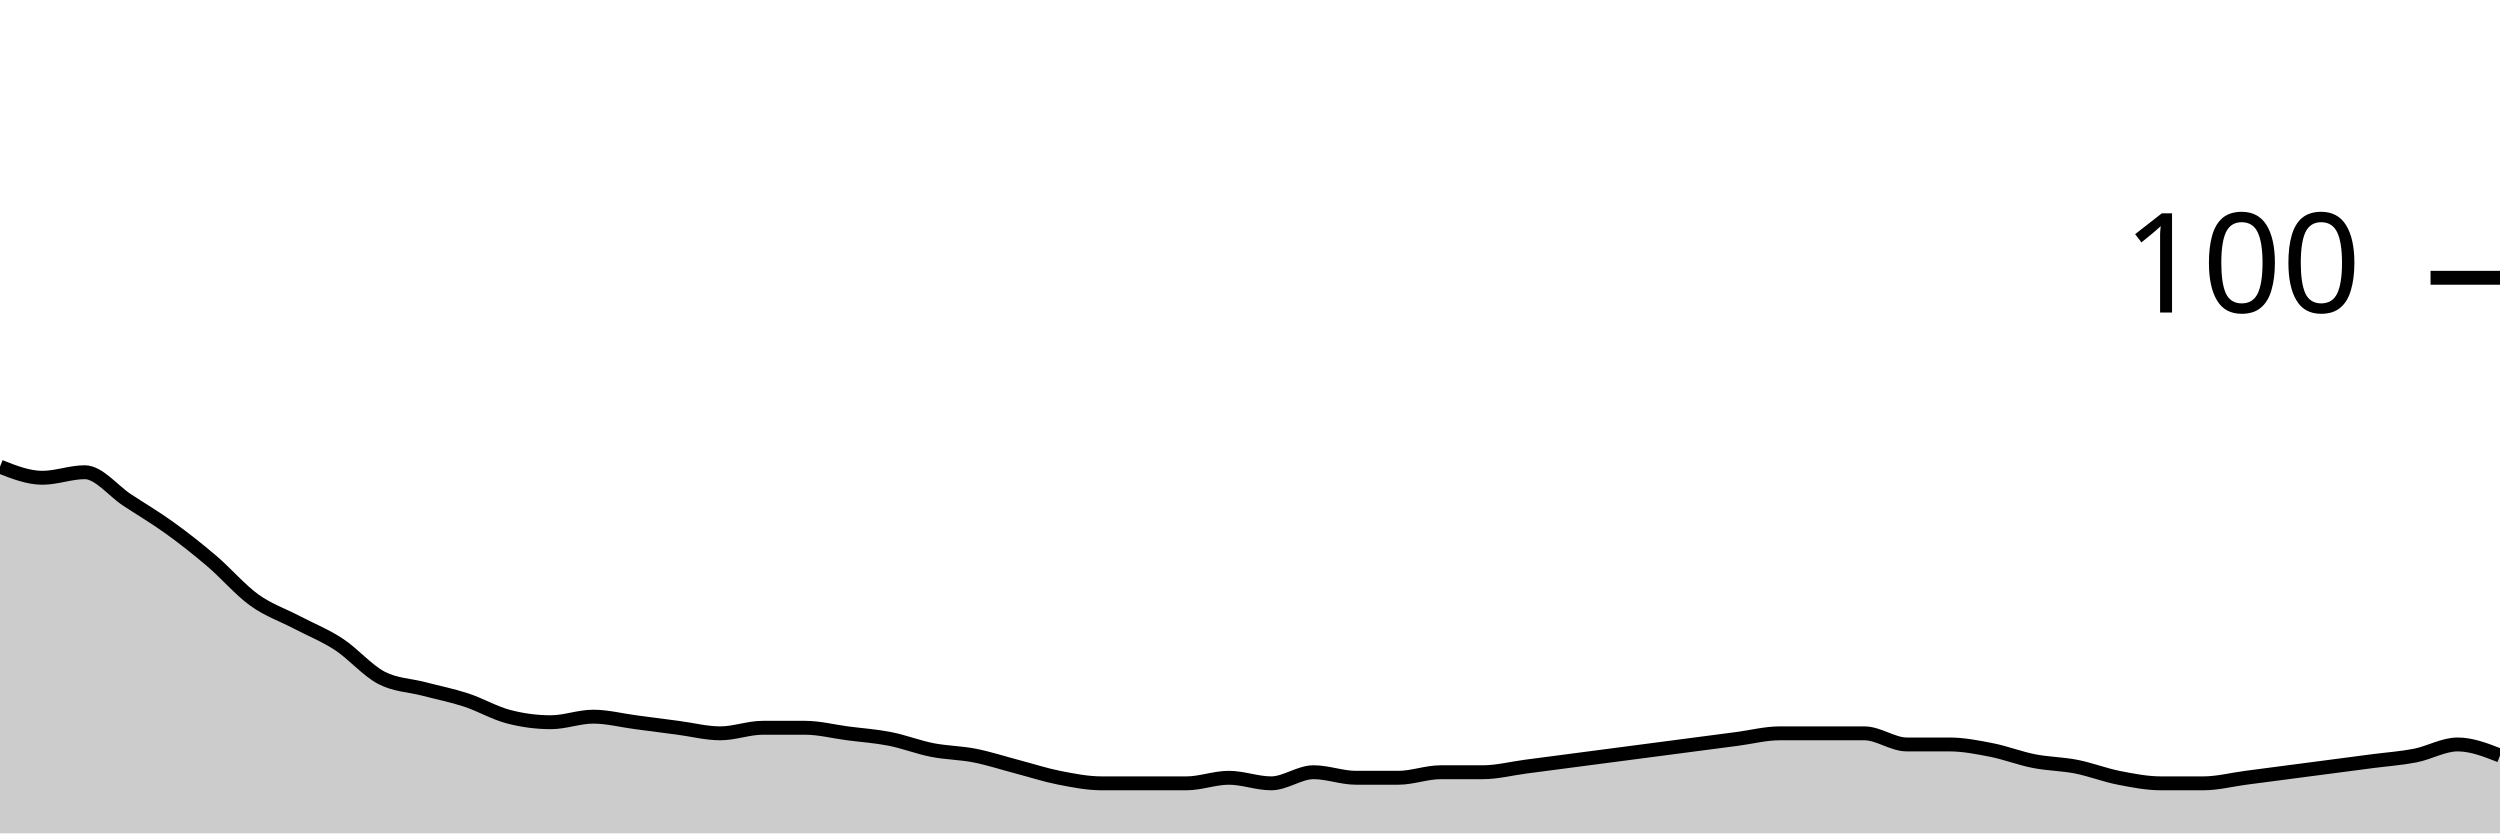
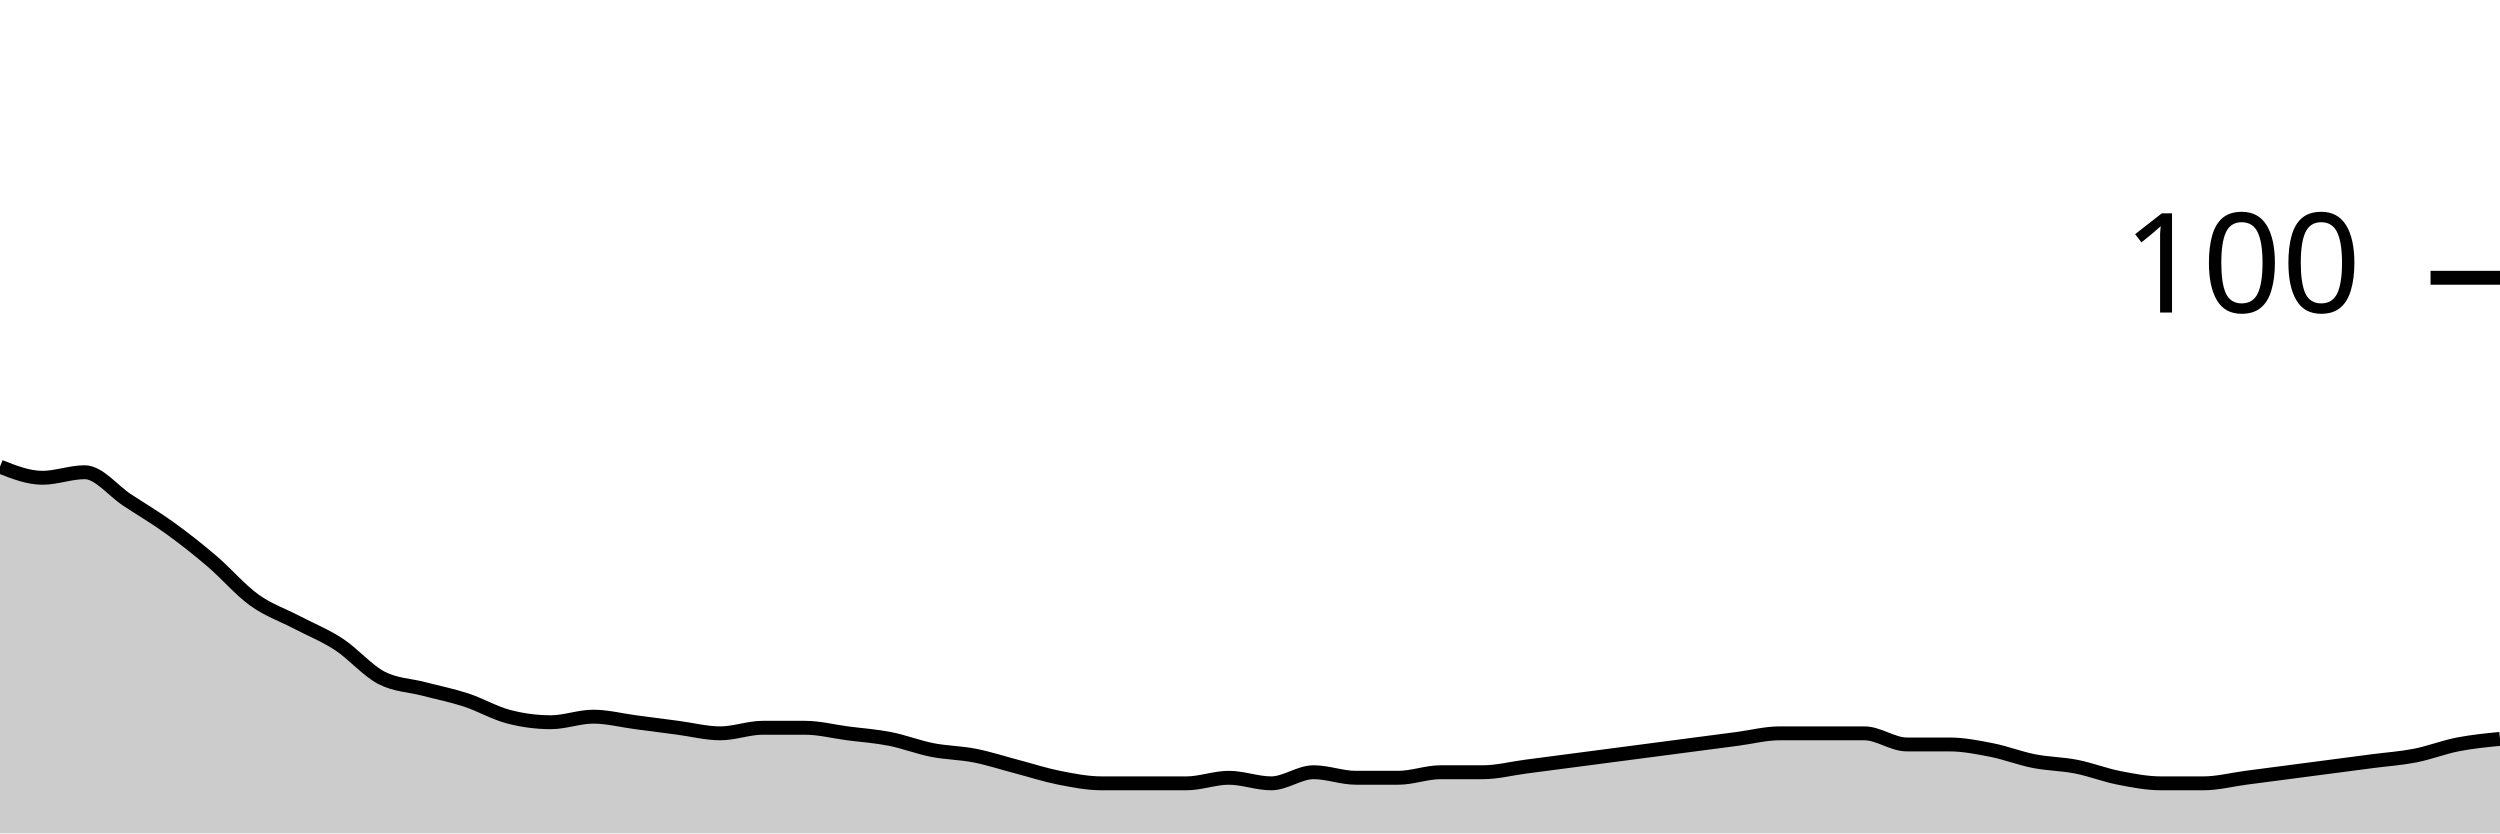
<svg xmlns="http://www.w3.org/2000/svg" viewBox="0 0 180 60">
  <g transform="translate(0,20)">
-     <path class="area" fill="rgba(0, 0, 0, 0.2)" d="M0,13.6C1.017,14,2.034,14.4,3.051,14.4C4.068,14.4,5.085,14,6.102,14C7.119,14,8.136,15.333,9.153,16C10.169,16.667,11.186,17.267,12.203,18C13.22,18.733,14.237,19.533,15.254,20.4C16.271,21.267,17.288,22.467,18.305,23.2C19.322,23.933,20.339,24.267,21.356,24.8C22.373,25.333,23.39,25.733,24.407,26.4C25.424,27.067,26.441,28.267,27.458,28.8C28.475,29.333,29.492,29.333,30.508,29.6C31.525,29.867,32.542,30.067,33.559,30.4C34.576,30.733,35.593,31.333,36.61,31.6C37.627,31.867,38.644,32,39.661,32C40.678,32,41.695,31.6,42.712,31.6C43.729,31.6,44.746,31.867,45.763,32C46.78,32.133,47.797,32.267,48.814,32.4C49.831,32.533,50.847,32.8,51.864,32.8C52.881,32.8,53.898,32.4,54.915,32.4C55.932,32.4,56.949,32.4,57.966,32.4C58.983,32.4,60,32.667,61.017,32.8C62.034,32.933,63.051,33,64.068,33.2C65.085,33.4,66.102,33.8,67.119,34C68.136,34.2,69.153,34.2,70.169,34.4C71.186,34.6,72.203,34.933,73.22,35.2C74.237,35.467,75.254,35.8,76.271,36C77.288,36.2,78.305,36.4,79.322,36.4C80.339,36.4,81.356,36.4,82.373,36.4C83.39,36.4,84.407,36.4,85.424,36.4C86.441,36.4,87.458,36,88.475,36C89.492,36,90.508,36.4,91.525,36.4C92.542,36.4,93.559,35.6,94.576,35.6C95.593,35.6,96.61,36,97.627,36C98.644,36,99.661,36,100.678,36C101.695,36,102.712,35.6,103.729,35.6C104.746,35.6,105.763,35.6,106.78,35.6C107.797,35.6,108.814,35.333,109.831,35.2C110.847,35.067,111.864,34.933,112.881,34.8C113.898,34.667,114.915,34.533,115.932,34.4C116.949,34.267,117.966,34.133,118.983,34C120,33.867,121.017,33.733,122.034,33.6C123.051,33.467,124.068,33.333,125.085,33.2C126.102,33.067,127.119,32.8,128.136,32.8C129.153,32.8,130.169,32.8,131.186,32.8C132.203,32.8,133.22,32.8,134.237,32.8C135.254,32.8,136.271,33.6,137.288,33.6C138.305,33.6,139.322,33.6,140.339,33.6C141.356,33.6,142.373,33.8,143.39,34C144.407,34.2,145.424,34.6,146.441,34.8C147.458,35,148.475,35,149.492,35.2C150.508,35.4,151.525,35.8,152.542,36C153.559,36.2,154.576,36.4,155.593,36.4C156.61,36.4,157.627,36.4,158.644,36.4C159.661,36.4,160.678,36.133,161.695,36C162.712,35.867,163.729,35.733,164.746,35.6C165.763,35.467,166.78,35.333,167.797,35.2C168.814,35.067,169.831,34.933,170.847,34.8C171.864,34.667,172.881,34.6,173.898,34.4C174.915,34.2,175.932,33.6,176.949,33.6C177.966,33.6,178.983,34,180,34.4L180,40C178.983,40,177.966,40,176.949,40C175.932,40,174.915,40,173.898,40C172.881,40,171.864,40,170.847,40C169.831,40,168.814,40,167.797,40C166.78,40,165.763,40,164.746,40C163.729,40,162.712,40,161.695,40C160.678,40,159.661,40,158.644,40C157.627,40,156.61,40,155.593,40C154.576,40,153.559,40,152.542,40C151.525,40,150.508,40,149.492,40C148.475,40,147.458,40,146.441,40C145.424,40,144.407,40,143.39,40C142.373,40,141.356,40,140.339,40C139.322,40,138.305,40,137.288,40C136.271,40,135.254,40,134.237,40C133.22,40,132.203,40,131.186,40C130.169,40,129.153,40,128.136,40C127.119,40,126.102,40,125.085,40C124.068,40,123.051,40,122.034,40C121.017,40,120,40,118.983,40C117.966,40,116.949,40,115.932,40C114.915,40,113.898,40,112.881,40C111.864,40,110.847,40,109.831,40C108.814,40,107.797,40,106.78,40C105.763,40,104.746,40,103.729,40C102.712,40,101.695,40,100.678,40C99.661,40,98.644,40,97.627,40C96.61,40,95.593,40,94.576,40C93.559,40,92.542,40,91.525,40C90.508,40,89.492,40,88.475,40C87.458,40,86.441,40,85.424,40C84.407,40,83.39,40,82.373,40C81.356,40,80.339,40,79.322,40C78.305,40,77.288,40,76.271,40C75.254,40,74.237,40,73.22,40C72.203,40,71.186,40,70.169,40C69.153,40,68.136,40,67.119,40C66.102,40,65.085,40,64.068,40C63.051,40,62.034,40,61.017,40C60,40,58.983,40,57.966,40C56.949,40,55.932,40,54.915,40C53.898,40,52.881,40,51.864,40C50.847,40,49.831,40,48.814,40C47.797,40,46.78,40,45.763,40C44.746,40,43.729,40,42.712,40C41.695,40,40.678,40,39.661,40C38.644,40,37.627,40,36.61,40C35.593,40,34.576,40,33.559,40C32.542,40,31.525,40,30.508,40C29.492,40,28.475,40,27.458,40C26.441,40,25.424,40,24.407,40C23.39,40,22.373,40,21.356,40C20.339,40,19.322,40,18.305,40C17.288,40,16.271,40,15.254,40C14.237,40,13.22,40,12.203,40C11.186,40,10.169,40,9.153,40C8.136,40,7.119,40,6.102,40C5.085,40,4.068,40,3.051,40C2.034,40,1.017,40,0,40Z" />
-     <path class="line" stroke="black" fill="none" d="M0,13.6C1.017,14,2.034,14.4,3.051,14.4C4.068,14.4,5.085,14,6.102,14C7.119,14,8.136,15.333,9.153,16C10.169,16.667,11.186,17.267,12.203,18C13.22,18.733,14.237,19.533,15.254,20.4C16.271,21.267,17.288,22.467,18.305,23.2C19.322,23.933,20.339,24.267,21.356,24.8C22.373,25.333,23.39,25.733,24.407,26.4C25.424,27.067,26.441,28.267,27.458,28.8C28.475,29.333,29.492,29.333,30.508,29.6C31.525,29.867,32.542,30.067,33.559,30.4C34.576,30.733,35.593,31.333,36.61,31.6C37.627,31.867,38.644,32,39.661,32C40.678,32,41.695,31.6,42.712,31.6C43.729,31.6,44.746,31.867,45.763,32C46.78,32.133,47.797,32.267,48.814,32.4C49.831,32.533,50.847,32.8,51.864,32.8C52.881,32.8,53.898,32.4,54.915,32.4C55.932,32.4,56.949,32.4,57.966,32.4C58.983,32.4,60,32.667,61.017,32.8C62.034,32.933,63.051,33,64.068,33.2C65.085,33.4,66.102,33.8,67.119,34C68.136,34.2,69.153,34.2,70.169,34.4C71.186,34.6,72.203,34.933,73.22,35.2C74.237,35.467,75.254,35.8,76.271,36C77.288,36.2,78.305,36.4,79.322,36.4C80.339,36.4,81.356,36.4,82.373,36.4C83.39,36.4,84.407,36.4,85.424,36.4C86.441,36.4,87.458,36,88.475,36C89.492,36,90.508,36.4,91.525,36.4C92.542,36.4,93.559,35.6,94.576,35.6C95.593,35.6,96.61,36,97.627,36C98.644,36,99.661,36,100.678,36C101.695,36,102.712,35.6,103.729,35.6C104.746,35.6,105.763,35.6,106.78,35.6C107.797,35.6,108.814,35.333,109.831,35.2C110.847,35.067,111.864,34.933,112.881,34.8C113.898,34.667,114.915,34.533,115.932,34.4C116.949,34.267,117.966,34.133,118.983,34C120,33.867,121.017,33.733,122.034,33.6C123.051,33.467,124.068,33.333,125.085,33.2C126.102,33.067,127.119,32.8,128.136,32.8C129.153,32.8,130.169,32.8,131.186,32.8C132.203,32.8,133.22,32.8,134.237,32.8C135.254,32.8,136.271,33.6,137.288,33.6C138.305,33.6,139.322,33.6,140.339,33.6C141.356,33.6,142.373,33.8,143.39,34C144.407,34.2,145.424,34.6,146.441,34.8C147.458,35,148.475,35,149.492,35.2C150.508,35.4,151.525,35.8,152.542,36C153.559,36.2,154.576,36.4,155.593,36.4C156.61,36.4,157.627,36.4,158.644,36.4C159.661,36.4,160.678,36.133,161.695,36C162.712,35.867,163.729,35.733,164.746,35.6C165.763,35.467,166.78,35.333,167.797,35.2C168.814,35.067,169.831,34.933,170.847,34.8C171.864,34.667,172.881,34.6,173.898,34.4C174.915,34.2,175.932,33.6,176.949,33.6C177.966,33.6,178.983,34,180,34.4" />
+     <path class="area" fill="rgba(0, 0, 0, 0.2)" d="M0,13.6C1.017,14,2.034,14.4,3.051,14.4C4.068,14.4,5.085,14,6.102,14C7.119,14,8.136,15.333,9.153,16C10.169,16.667,11.186,17.267,12.203,18C13.22,18.733,14.237,19.533,15.254,20.4C16.271,21.267,17.288,22.467,18.305,23.2C19.322,23.933,20.339,24.267,21.356,24.8C22.373,25.333,23.39,25.733,24.407,26.4C25.424,27.067,26.441,28.267,27.458,28.8C28.475,29.333,29.492,29.333,30.508,29.6C31.525,29.867,32.542,30.067,33.559,30.4C34.576,30.733,35.593,31.333,36.61,31.6C37.627,31.867,38.644,32,39.661,32C40.678,32,41.695,31.6,42.712,31.6C43.729,31.6,44.746,31.867,45.763,32C46.78,32.133,47.797,32.267,48.814,32.4C49.831,32.533,50.847,32.8,51.864,32.8C52.881,32.8,53.898,32.4,54.915,32.4C55.932,32.4,56.949,32.4,57.966,32.4C58.983,32.4,60,32.667,61.017,32.8C62.034,32.933,63.051,33,64.068,33.2C65.085,33.4,66.102,33.8,67.119,34C68.136,34.2,69.153,34.2,70.169,34.4C71.186,34.6,72.203,34.933,73.22,35.2C74.237,35.467,75.254,35.8,76.271,36C77.288,36.2,78.305,36.4,79.322,36.4C80.339,36.4,81.356,36.4,82.373,36.4C83.39,36.4,84.407,36.4,85.424,36.4C86.441,36.4,87.458,36,88.475,36C89.492,36,90.508,36.4,91.525,36.4C92.542,36.4,93.559,35.6,94.576,35.6C95.593,35.6,96.61,36,97.627,36C98.644,36,99.661,36,100.678,36C101.695,36,102.712,35.6,103.729,35.6C104.746,35.6,105.763,35.6,106.78,35.6C107.797,35.6,108.814,35.333,109.831,35.2C110.847,35.067,111.864,34.933,112.881,34.8C113.898,34.667,114.915,34.533,115.932,34.4C116.949,34.267,117.966,34.133,118.983,34C120,33.867,121.017,33.733,122.034,33.6C123.051,33.467,124.068,33.333,125.085,33.2C126.102,33.067,127.119,32.8,128.136,32.8C129.153,32.8,130.169,32.8,131.186,32.8C132.203,32.8,133.22,32.8,134.237,32.8C135.254,32.8,136.271,33.6,137.288,33.6C138.305,33.6,139.322,33.6,140.339,33.6C141.356,33.6,142.373,33.8,143.39,34C144.407,34.2,145.424,34.6,146.441,34.8C147.458,35,148.475,35,149.492,35.2C150.508,35.4,151.525,35.8,152.542,36C153.559,36.2,154.576,36.4,155.593,36.4C156.61,36.4,157.627,36.4,158.644,36.4C159.661,36.4,160.678,36.133,161.695,36C162.712,35.867,163.729,35.733,164.746,35.6C165.763,35.467,166.78,35.333,167.797,35.2C168.814,35.067,169.831,34.933,170.847,34.8C171.864,34.667,172.881,34.6,173.898,34.4C174.915,34.2,175.932,33.8,176.949,33.6C177.966,33.4,178.983,33.3,180,33.2L180,40C178.983,40,177.966,40,176.949,40C175.932,40,174.915,40,173.898,40C172.881,40,171.864,40,170.847,40C169.831,40,168.814,40,167.797,40C166.78,40,165.763,40,164.746,40C163.729,40,162.712,40,161.695,40C160.678,40,159.661,40,158.644,40C157.627,40,156.61,40,155.593,40C154.576,40,153.559,40,152.542,40C151.525,40,150.508,40,149.492,40C148.475,40,147.458,40,146.441,40C145.424,40,144.407,40,143.39,40C142.373,40,141.356,40,140.339,40C139.322,40,138.305,40,137.288,40C136.271,40,135.254,40,134.237,40C133.22,40,132.203,40,131.186,40C130.169,40,129.153,40,128.136,40C127.119,40,126.102,40,125.085,40C124.068,40,123.051,40,122.034,40C121.017,40,120,40,118.983,40C117.966,40,116.949,40,115.932,40C114.915,40,113.898,40,112.881,40C111.864,40,110.847,40,109.831,40C108.814,40,107.797,40,106.78,40C105.763,40,104.746,40,103.729,40C102.712,40,101.695,40,100.678,40C99.661,40,98.644,40,97.627,40C96.61,40,95.593,40,94.576,40C93.559,40,92.542,40,91.525,40C90.508,40,89.492,40,88.475,40C87.458,40,86.441,40,85.424,40C84.407,40,83.39,40,82.373,40C81.356,40,80.339,40,79.322,40C78.305,40,77.288,40,76.271,40C75.254,40,74.237,40,73.22,40C72.203,40,71.186,40,70.169,40C69.153,40,68.136,40,67.119,40C66.102,40,65.085,40,64.068,40C63.051,40,62.034,40,61.017,40C60,40,58.983,40,57.966,40C56.949,40,55.932,40,54.915,40C53.898,40,52.881,40,51.864,40C50.847,40,49.831,40,48.814,40C47.797,40,46.78,40,45.763,40C44.746,40,43.729,40,42.712,40C41.695,40,40.678,40,39.661,40C38.644,40,37.627,40,36.61,40C35.593,40,34.576,40,33.559,40C32.542,40,31.525,40,30.508,40C29.492,40,28.475,40,27.458,40C26.441,40,25.424,40,24.407,40C23.39,40,22.373,40,21.356,40C20.339,40,19.322,40,18.305,40C17.288,40,16.271,40,15.254,40C14.237,40,13.22,40,12.203,40C11.186,40,10.169,40,9.153,40C8.136,40,7.119,40,6.102,40C5.085,40,4.068,40,3.051,40C2.034,40,1.017,40,0,40Z" />
+     <path class="line" stroke="black" fill="none" d="M0,13.6C1.017,14,2.034,14.4,3.051,14.4C4.068,14.4,5.085,14,6.102,14C7.119,14,8.136,15.333,9.153,16C10.169,16.667,11.186,17.267,12.203,18C13.22,18.733,14.237,19.533,15.254,20.4C16.271,21.267,17.288,22.467,18.305,23.2C19.322,23.933,20.339,24.267,21.356,24.8C22.373,25.333,23.39,25.733,24.407,26.4C25.424,27.067,26.441,28.267,27.458,28.8C28.475,29.333,29.492,29.333,30.508,29.6C31.525,29.867,32.542,30.067,33.559,30.4C34.576,30.733,35.593,31.333,36.61,31.6C37.627,31.867,38.644,32,39.661,32C40.678,32,41.695,31.6,42.712,31.6C43.729,31.6,44.746,31.867,45.763,32C46.78,32.133,47.797,32.267,48.814,32.4C49.831,32.533,50.847,32.8,51.864,32.8C52.881,32.8,53.898,32.4,54.915,32.4C55.932,32.4,56.949,32.4,57.966,32.4C58.983,32.4,60,32.667,61.017,32.8C62.034,32.933,63.051,33,64.068,33.2C65.085,33.4,66.102,33.8,67.119,34C68.136,34.2,69.153,34.2,70.169,34.4C71.186,34.6,72.203,34.933,73.22,35.2C74.237,35.467,75.254,35.8,76.271,36C77.288,36.2,78.305,36.4,79.322,36.4C80.339,36.4,81.356,36.4,82.373,36.4C83.39,36.4,84.407,36.4,85.424,36.4C86.441,36.4,87.458,36,88.475,36C89.492,36,90.508,36.4,91.525,36.4C92.542,36.4,93.559,35.6,94.576,35.6C95.593,35.6,96.61,36,97.627,36C98.644,36,99.661,36,100.678,36C101.695,36,102.712,35.6,103.729,35.6C104.746,35.6,105.763,35.6,106.78,35.6C107.797,35.6,108.814,35.333,109.831,35.2C110.847,35.067,111.864,34.933,112.881,34.8C113.898,34.667,114.915,34.533,115.932,34.4C116.949,34.267,117.966,34.133,118.983,34C120,33.867,121.017,33.733,122.034,33.6C123.051,33.467,124.068,33.333,125.085,33.2C126.102,33.067,127.119,32.8,128.136,32.8C129.153,32.8,130.169,32.8,131.186,32.8C132.203,32.8,133.22,32.8,134.237,32.8C135.254,32.8,136.271,33.6,137.288,33.6C138.305,33.6,139.322,33.6,140.339,33.6C141.356,33.6,142.373,33.8,143.39,34C144.407,34.2,145.424,34.6,146.441,34.8C147.458,35,148.475,35,149.492,35.2C150.508,35.4,151.525,35.8,152.542,36C153.559,36.2,154.576,36.4,155.593,36.4C156.61,36.4,157.627,36.4,158.644,36.4C159.661,36.4,160.678,36.133,161.695,36C162.712,35.867,163.729,35.733,164.746,35.6C165.763,35.467,166.78,35.333,167.797,35.2C168.814,35.067,169.831,34.933,170.847,34.8C171.864,34.667,172.881,34.6,173.898,34.4C174.915,34.2,175.932,33.8,176.949,33.6C177.966,33.4,178.983,33.3,180,33.2" />
    <path class="axis-ceiling" stroke-width="1" stroke="black" fill="none" d="M175,0L180,0" />
    <text class="axis-ceiling-label" font-family="sans-serif" text-anchor="end" font-size="10px" x="170" y="2.5">100</text>
  </g>
</svg>
